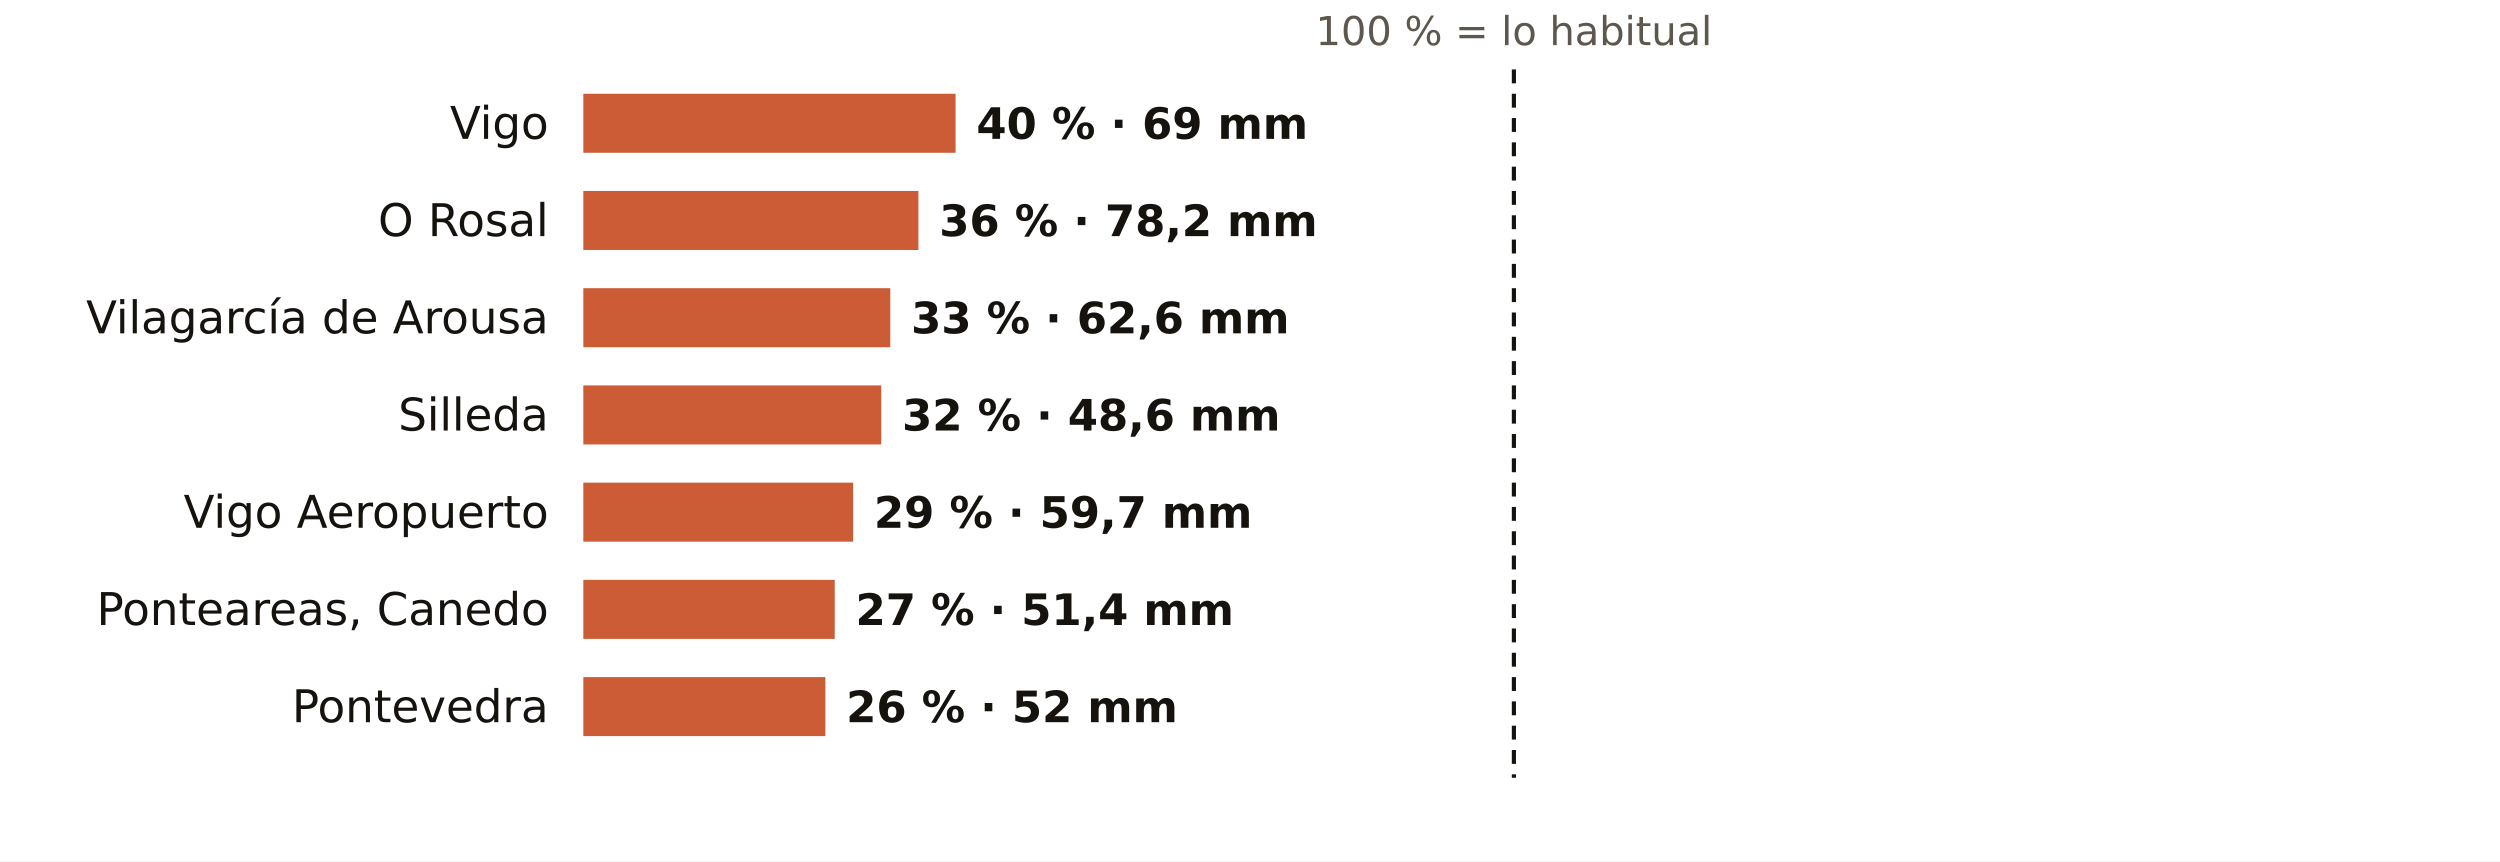
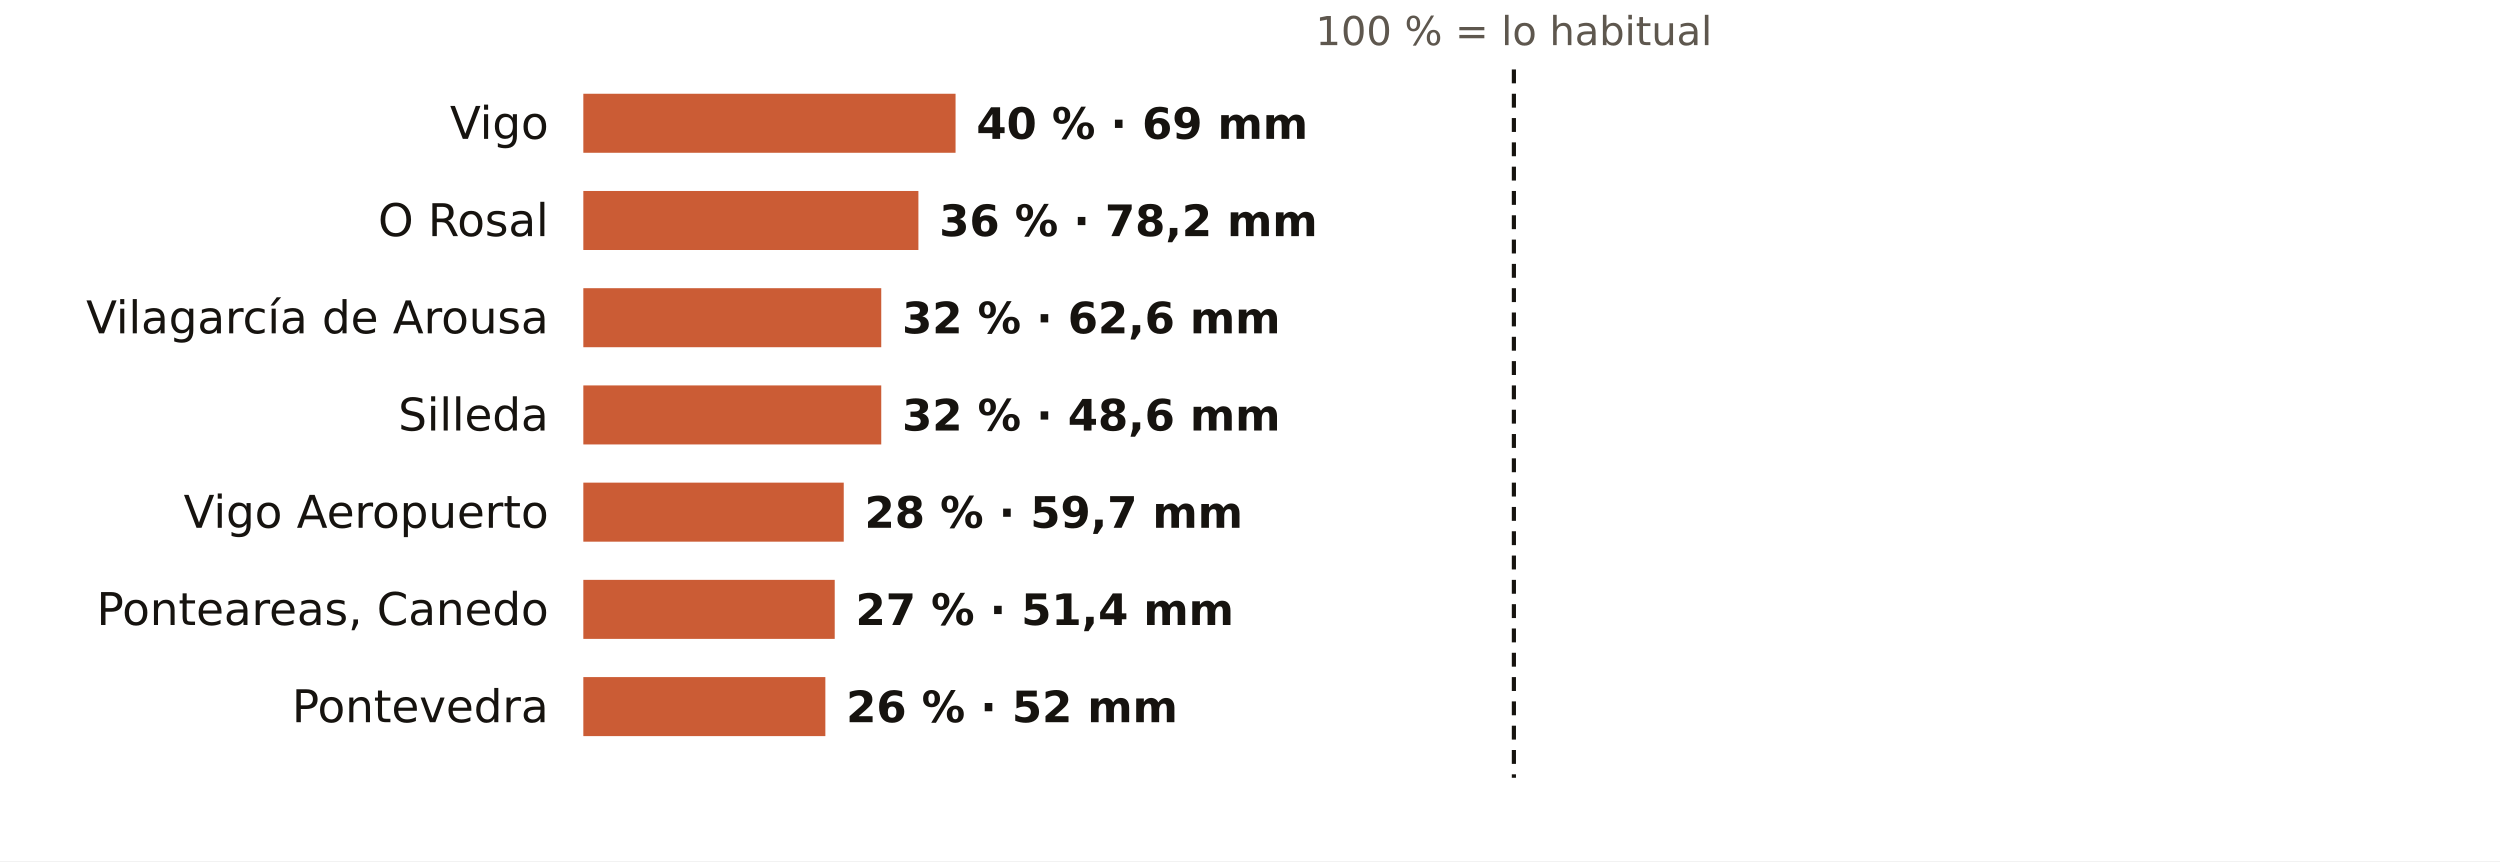
<svg xmlns="http://www.w3.org/2000/svg" viewBox="0 0 720 248" width="720" height="248" role="img" aria-label="El otoño en los pluviómetros de AEMET de Pontevedra: % de lo habitual">
  <rect width="720" height="248" fill="#FFFFFF" />
  <text x="436.0" y="13.0" font-size="11.5" fill="#5E574E" text-anchor="middle" font-weight="400" font-family="Public Sans, DejaVu Sans, Arial, sans-serif">100 % = lo habitual</text>
  <text x="158.0" y="40.0" font-size="13" fill="#16130F" text-anchor="end" font-weight="500" font-family="Public Sans, DejaVu Sans, Arial, sans-serif">Vigo</text>
  <rect x="168" y="27" width="107.2" height="17" fill="#C4461A" opacity="0.88" />
  <text x="281.2" y="40.0" font-size="12.5" fill="#16130F" text-anchor="start" font-weight="600" font-family="Public Sans, DejaVu Sans, Arial, sans-serif">40 % · 69 mm</text>
  <text x="158.0" y="68.0" font-size="13" fill="#16130F" text-anchor="end" font-weight="500" font-family="Public Sans, DejaVu Sans, Arial, sans-serif">O Rosal</text>
  <rect x="168" y="55" width="96.5" height="17" fill="#C4461A" opacity="0.88" />
  <text x="270.5" y="68.0" font-size="12.5" fill="#16130F" text-anchor="start" font-weight="600" font-family="Public Sans, DejaVu Sans, Arial, sans-serif">36 % · 78,2 mm</text>
  <text x="158.0" y="96.0" font-size="13" fill="#16130F" text-anchor="end" font-weight="500" font-family="Public Sans, DejaVu Sans, Arial, sans-serif">Vilagarcía de Arousa</text>
-   <rect x="168" y="83" width="88.4" height="17" fill="#C4461A" opacity="0.88" />
-   <text x="262.4" y="96.0" font-size="12.5" fill="#16130F" text-anchor="start" font-weight="600" font-family="Public Sans, DejaVu Sans, Arial, sans-serif">33 % · 62,6 mm</text>
+   <rect x="168" y="83" width="85.8" height="17" fill="#C4461A" opacity="0.88" />
+   <text x="259.8" y="96.0" font-size="12.5" fill="#16130F" text-anchor="start" font-weight="600" font-family="Public Sans, DejaVu Sans, Arial, sans-serif">32 % · 62,6 mm</text>
  <text x="158.0" y="124.0" font-size="13" fill="#16130F" text-anchor="end" font-weight="500" font-family="Public Sans, DejaVu Sans, Arial, sans-serif">Silleda</text>
  <rect x="168" y="111" width="85.8" height="17" fill="#C4461A" opacity="0.88" />
  <text x="259.8" y="124.0" font-size="12.5" fill="#16130F" text-anchor="start" font-weight="600" font-family="Public Sans, DejaVu Sans, Arial, sans-serif">32 % · 48,6 mm</text>
  <text x="158.0" y="152.0" font-size="13" fill="#16130F" text-anchor="end" font-weight="500" font-family="Public Sans, DejaVu Sans, Arial, sans-serif">Vigo Aeropuerto</text>
-   <rect x="168" y="139" width="77.7" height="17" fill="#C4461A" opacity="0.88" />
-   <text x="251.7" y="152.0" font-size="12.5" fill="#16130F" text-anchor="start" font-weight="600" font-family="Public Sans, DejaVu Sans, Arial, sans-serif">29 % · 59,7 mm</text>
+   <rect x="168" y="139" width="75.0" height="17" fill="#C4461A" opacity="0.88" />
+   <text x="249.0" y="152.0" font-size="12.5" fill="#16130F" text-anchor="start" font-weight="600" font-family="Public Sans, DejaVu Sans, Arial, sans-serif">28 % · 59,7 mm</text>
  <text x="158.0" y="180.0" font-size="13" fill="#16130F" text-anchor="end" font-weight="500" font-family="Public Sans, DejaVu Sans, Arial, sans-serif">Ponteareas, Canedo</text>
  <rect x="168" y="167" width="72.4" height="17" fill="#C4461A" opacity="0.88" />
  <text x="246.4" y="180.0" font-size="12.5" fill="#16130F" text-anchor="start" font-weight="600" font-family="Public Sans, DejaVu Sans, Arial, sans-serif">27 % · 51,4 mm</text>
  <text x="158.0" y="208.0" font-size="13" fill="#16130F" text-anchor="end" font-weight="500" font-family="Public Sans, DejaVu Sans, Arial, sans-serif">Pontevedra</text>
  <rect x="168" y="195" width="69.7" height="17" fill="#C4461A" opacity="0.88" />
  <text x="243.7" y="208.0" font-size="12.5" fill="#16130F" text-anchor="start" font-weight="600" font-family="Public Sans, DejaVu Sans, Arial, sans-serif">26 % · 52 mm</text>
  <line x1="436.0" x2="436.0" y1="20" y2="224" stroke="#16130F" stroke-width="1.2" stroke-dasharray="4 3" />
</svg>
